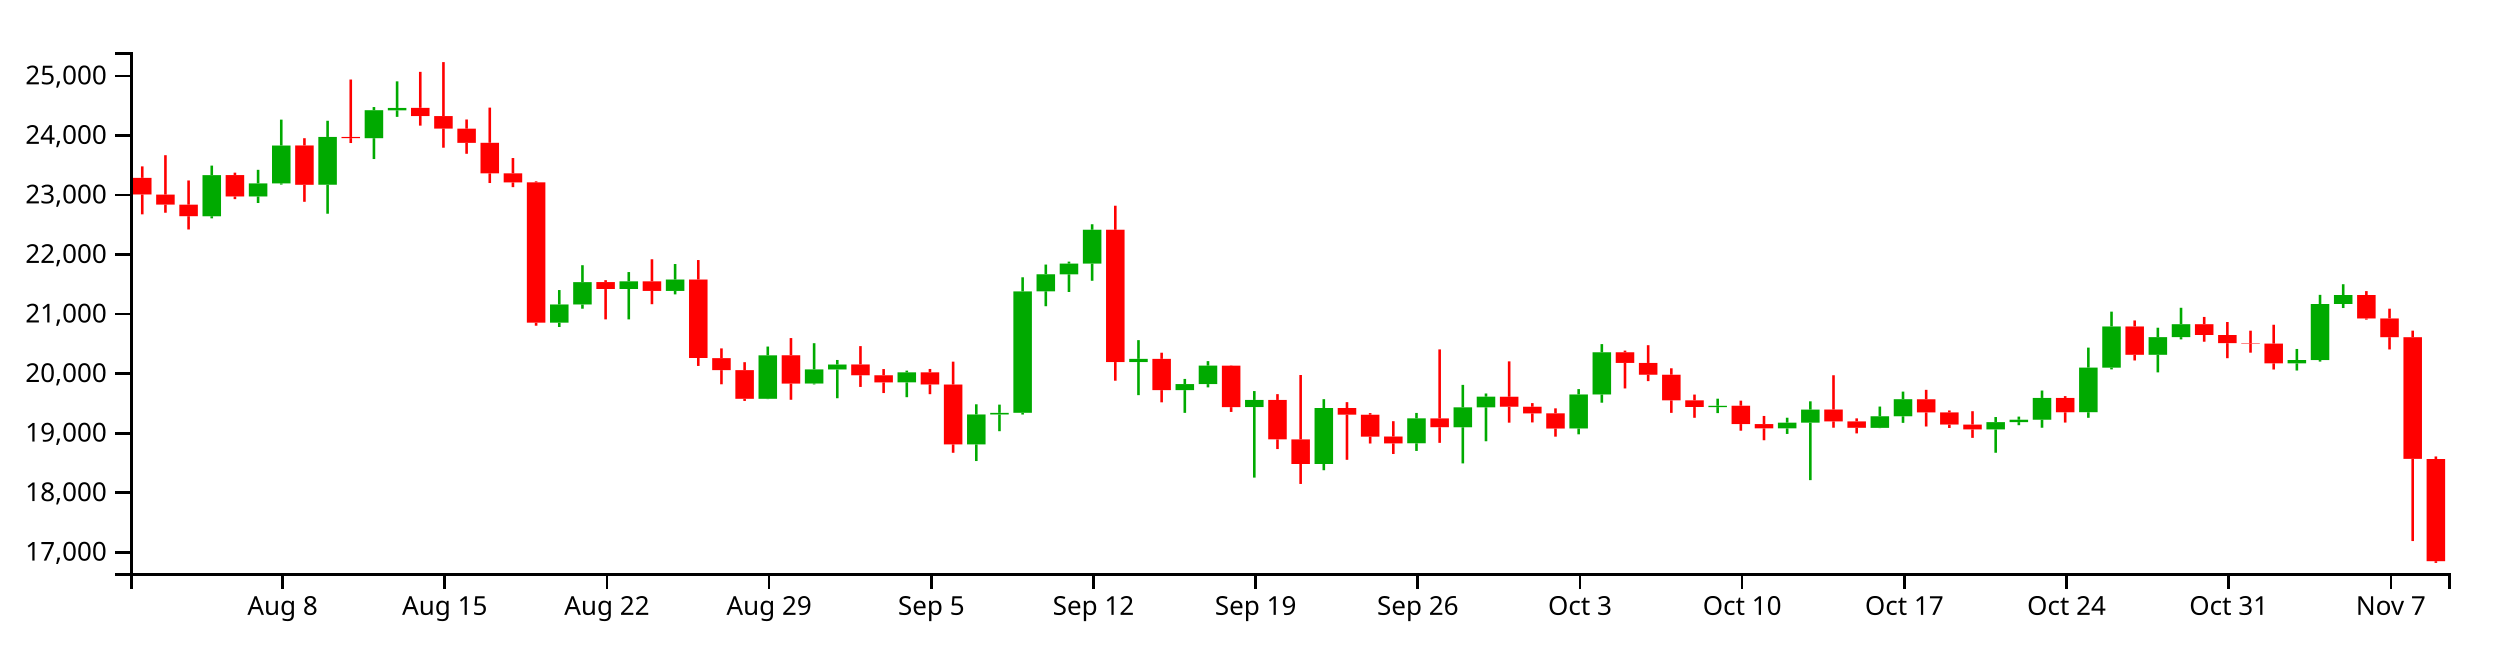
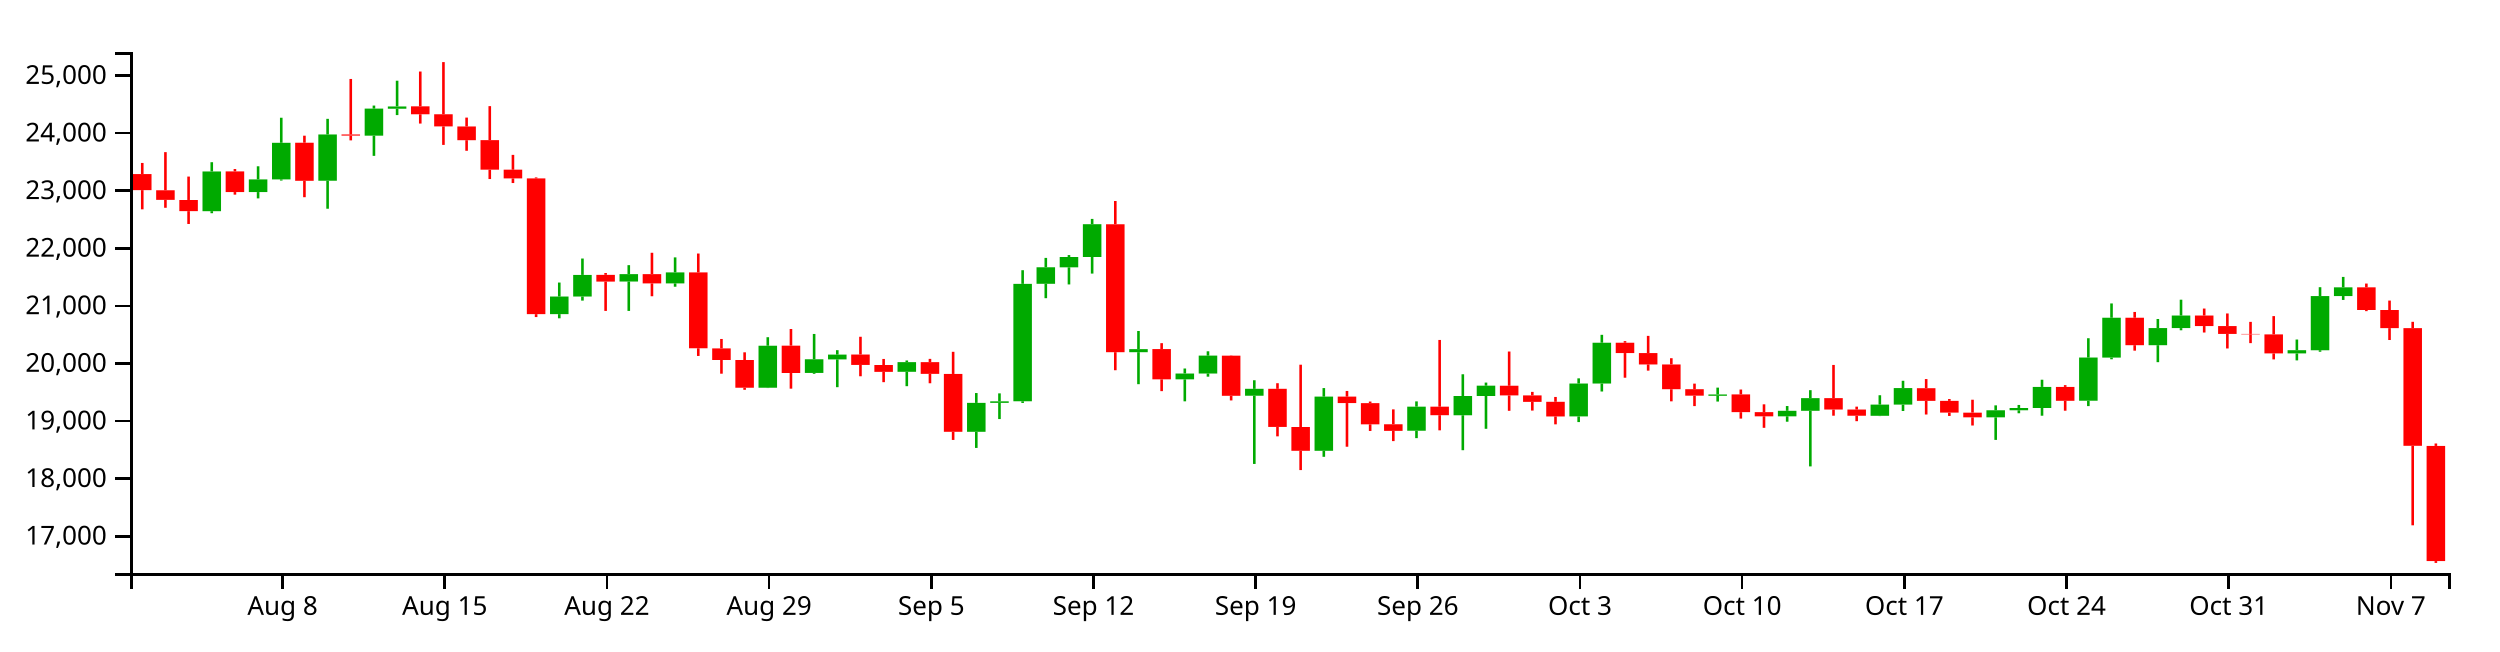
<svg xmlns="http://www.w3.org/2000/svg" version="1.1" width="960" height="250">
  <g transform="translate(50,20)">
    <style>.axis path,.axis line{fill:none;stroke:#000;shape-rendering:crispEdges;}path.candle{stroke:#000000;}path.candle.body{stroke-width:0;}path.candle.up{fill:#00AA00;stroke:#00AA00;}path.candle.down{fill:#FF0000;stroke:#FF0000;}</style>
    <g class="candlestick">
      <g class="data">
-         <path class="candle body up" d="M 27.757 63.036 l 7.117 0 L 34.874 47.261 l -7.117 0 L 27.757 63.036 M 45.55 55.45 l 7.117 0 L 52.667 50.416 l -7.117 0 L 45.55 55.45 M 54.446 50.416 l 7.117 0 L 61.563 35.884 l -7.117 0 L 54.446 50.416 M 72.239 50.944 l 7.117 0 L 79.356 32.591 l -7.117 0 L 72.239 50.944 M 90.032 33.07 l 7.117 0 L 97.149 22.311 l -7.117 0 L 90.032 33.07 M 98.928 22.356 l 7.117 0 L 106.046 21.449 l -7.117 0 L 98.928 22.356 M 161.204 103.916 l 7.117 0 L 168.321 96.927 l -7.117 0 L 161.204 103.916 M 170.1 96.927 l 7.117 0 L 177.217 88.341 l -7.117 0 L 170.1 96.927 M 187.893 90.967 l 7.117 0 L 195.01 88.032 l -7.117 0 L 187.893 90.967 M 205.686 91.715 l 7.117 0 L 212.803 87.348 l -7.117 0 L 205.686 91.715 M 241.271 133.152 l 7.117 0 L 248.389 116.46 l -7.117 0 L 241.271 133.152 M 259.064 127.267 l 7.117 0 L 266.182 121.849 l -7.117 0 L 259.064 127.267 M 267.961 121.885 l 7.117 0 L 275.078 119.987 l -7.117 0 L 267.961 121.885 M 294.65 126.823 l 7.117 0 L 301.767 122.986 l -7.117 0 L 294.65 126.823 M 321.339 150.643 l 7.117 0 L 328.457 139.16 l -7.117 0 L 321.339 150.643 M 330.236 139.16 l 7.117 0 L 337.353 138.544 l -7.117 0 L 330.236 139.16 M 339.132 138.527 l 7.117 0 L 346.25 91.896 l -7.117 0 L 339.132 138.527 M 348.029 91.862 l 7.117 0 L 355.146 85.306 l -7.117 0 L 348.029 91.862 M 356.925 85.332 l 7.117 0 L 364.042 81.225 l -7.117 0 L 356.925 85.332 M 365.822 81.225 l 7.117 0 L 372.939 68.219 l -7.117 0 L 365.822 81.225 M 383.615 119.023 l 7.117 0 L 390.732 117.809 l -7.117 0 L 383.615 119.023 M 401.407 129.808 l 7.117 0 L 408.525 127.49 l -7.117 0 L 401.407 129.808 M 410.304 127.49 l 7.117 0 L 417.421 120.395 l -7.117 0 L 410.304 127.49 M 428.097 136.311 l 7.117 0 L 435.214 133.577 l -7.117 0 L 428.097 136.311 M 454.786 158.17 l 7.117 0 L 461.903 136.673 l -7.117 0 L 454.786 158.17 M 490.372 150.219 l 7.117 0 L 497.489 140.647 l -7.117 0 L 490.372 150.219 M 508.165 144.07 l 7.117 0 L 515.282 136.417 l -7.117 0 L 508.165 144.07 M 517.061 136.417 l 7.117 0 L 524.178 132.332 l -7.117 0 L 517.061 136.417 M 552.647 144.535 l 7.117 0 L 559.764 131.473 l -7.117 0 L 552.647 144.535 M 561.543 131.473 l 7.117 0 L 568.661 115.269 l -7.117 0 L 561.543 131.473 M 606.026 136.332 l 7.117 0 L 613.143 135.818 l -7.117 0 L 606.026 136.332 M 632.715 144.484 l 7.117 0 L 639.832 142.299 l -7.117 0 L 632.715 144.484 M 641.611 142.309 l 7.117 0 L 648.729 137.279 l -7.117 0 L 641.611 142.309 M 668.301 144.292 l 7.117 0 L 675.418 139.843 l -7.117 0 L 668.301 144.292 M 677.197 139.843 l 7.117 0 L 684.314 133.284 l -7.117 0 L 677.197 139.843 M 712.783 144.897 l 7.117 0 L 719.9 142.097 l -7.117 0 L 712.783 144.897 M 721.679 142.097 l 7.117 0 L 728.796 141.183 l -7.117 0 L 721.679 142.097 M 730.576 141.185 l 7.117 0 L 737.693 132.814 l -7.117 0 L 730.576 141.185 M 748.369 138.297 l 7.117 0 L 755.486 121.162 l -7.117 0 L 748.369 138.297 M 757.265 121.186 l 7.117 0 L 764.382 105.352 l -7.117 0 L 757.265 121.186 M 775.058 116.245 l 7.117 0 L 782.175 109.461 l -7.117 0 L 775.058 116.245 M 783.954 109.461 l 7.117 0 L 791.072 104.481 l -7.117 0 L 783.954 109.461 M 828.437 119.521 l 7.117 0 L 835.554 118.241 l -7.117 0 L 828.437 119.521 M 837.333 118.257 l 7.117 0 L 844.45 96.734 l -7.117 0 L 837.333 118.257 M 846.23 96.734 l 7.117 0 L 853.347 93.285 l -7.117 0 L 846.23 96.734" />
-         <path class="candle body down" d="M 1.068 48.301 l 7.117 0 L 8.185 54.683 l -7.117 0 L 1.068 48.301 M 9.964 54.725 l 7.117 0 L 17.081 58.556 l -7.117 0 L 9.964 54.725 M 18.86 58.589 l 7.117 0 L 25.978 63.023 l -7.117 0 L 18.86 58.589 M 36.653 47.235 l 7.117 0 L 43.77 55.45 l -7.117 0 L 36.653 47.235 M 63.343 35.862 l 7.117 0 L 70.46 50.975 l -7.117 0 L 63.343 35.862 M 81.136 32.591 l 7.117 0 L 88.253 33.041 l -7.117 0 L 81.136 32.591 M 107.825 21.411 l 7.117 0 L 114.942 24.562 l -7.117 0 L 107.825 21.411 M 116.721 24.562 l 7.117 0 L 123.838 29.373 l -7.117 0 L 116.721 24.562 M 125.618 29.413 l 7.117 0 L 132.735 34.862 l -7.117 0 L 125.618 29.413 M 134.514 34.829 l 7.117 0 L 141.631 46.569 l -7.117 0 L 134.514 34.829 M 143.411 46.569 l 7.117 0 L 150.528 50.032 l -7.117 0 L 143.411 46.569 M 152.307 50.026 l 7.117 0 L 159.424 103.916 l -7.117 0 L 152.307 50.026 M 178.996 88.316 l 7.117 0 L 186.114 90.988 l -7.117 0 L 178.996 88.316 M 196.789 88.032 l 7.117 0 L 203.906 91.714 l -7.117 0 L 196.789 88.032 M 214.582 87.348 l 7.117 0 L 221.699 117.481 l -7.117 0 L 214.582 87.348 M 223.479 117.525 l 7.117 0 L 230.596 122.133 l -7.117 0 L 223.479 117.525 M 232.375 122.133 l 7.117 0 L 239.492 133.152 l -7.117 0 L 232.375 122.133 M 250.168 116.426 l 7.117 0 L 257.285 127.298 l -7.117 0 L 250.168 116.426 M 276.857 119.96 l 7.117 0 L 283.974 124.093 l -7.117 0 L 276.857 119.96 M 285.754 124.113 l 7.117 0 L 292.871 126.836 l -7.117 0 L 285.754 124.113 M 303.547 122.986 l 7.117 0 L 310.664 127.637 l -7.117 0 L 303.547 122.986 M 312.443 127.672 l 7.117 0 L 319.56 150.643 l -7.117 0 L 312.443 127.672 M 374.718 68.226 l 7.117 0 L 381.835 119.024 l -7.117 0 L 374.718 68.226 M 392.511 117.799 l 7.117 0 L 399.628 129.808 l -7.117 0 L 392.511 117.799 M 419.2 120.418 l 7.117 0 L 426.317 136.34 l -7.117 0 L 419.2 120.418 M 436.993 133.577 l 7.117 0 L 444.11 148.713 l -7.117 0 L 436.993 133.577 M 445.89 148.729 l 7.117 0 L 453.007 158.17 l -7.117 0 L 445.89 148.729 M 463.683 136.673 l 7.117 0 L 470.8 139.227 l -7.117 0 L 463.683 136.673 M 472.579 139.258 l 7.117 0 L 479.696 147.673 l -7.117 0 L 472.579 139.258 M 481.475 147.639 l 7.117 0 L 488.593 150.259 l -7.117 0 L 481.475 147.639 M 499.268 140.673 l 7.117 0 L 506.385 144.046 l -7.117 0 L 499.268 140.673 M 525.958 132.354 l 7.117 0 L 533.075 136.193 l -7.117 0 L 525.958 132.354 M 534.854 136.193 l 7.117 0 L 541.971 138.746 l -7.117 0 L 534.854 136.193 M 543.75 138.717 l 7.117 0 L 550.868 144.557 l -7.117 0 L 543.75 138.717 M 570.44 115.269 l 7.117 0 L 577.557 119.374 l -7.117 0 L 570.44 115.269 M 579.336 119.374 l 7.117 0 L 586.453 123.892 l -7.117 0 L 579.336 119.374 M 588.233 123.892 l 7.117 0 L 595.35 133.736 l -7.117 0 L 588.233 123.892 M 597.129 133.736 l 7.117 0 L 604.246 136.3 l -7.117 0 L 597.129 133.736 M 614.922 135.797 l 7.117 0 L 622.039 142.84 l -7.117 0 L 614.922 135.797 M 623.818 142.84 l 7.117 0 L 630.936 144.484 l -7.117 0 L 623.818 142.84 M 650.508 137.268 l 7.117 0 L 657.625 141.81 l -7.117 0 L 650.508 137.268 M 659.404 141.81 l 7.117 0 L 666.521 144.269 l -7.117 0 L 659.404 141.81 M 686.094 133.315 l 7.117 0 L 693.211 138.369 l -7.117 0 L 686.094 133.315 M 694.99 138.369 l 7.117 0 L 702.107 143.021 l -7.117 0 L 694.99 138.369 M 703.886 143.035 l 7.117 0 L 711.004 144.897 l -7.117 0 L 703.886 143.035 M 739.472 132.814 l 7.117 0 L 746.589 138.317 l -7.117 0 L 739.472 132.814 M 766.162 105.351 l 7.117 0 L 773.279 116.245 l -7.117 0 L 766.162 105.351 M 792.851 104.481 l 7.117 0 L 799.968 108.646 l -7.117 0 L 792.851 104.481 M 801.747 108.646 l 7.117 0 L 808.864 111.773 l -7.117 0 L 801.747 108.646 M 810.644 111.773 l 7.117 0 L 817.761 111.935 l -7.117 0 L 810.644 111.773 M 819.54 111.954 l 7.117 0 L 826.657 119.521 l -7.117 0 L 819.54 111.954 M 855.126 93.285 l 7.117 0 L 862.243 102.288 l -7.117 0 L 855.126 93.285 M 864.022 102.288 l 7.117 0 L 871.14 109.477 l -7.117 0 L 864.022 102.288 M 872.919 109.488 l 7.117 0 L 880.036 156.207 l -7.117 0 L 872.919 109.488 M 881.815 156.249 l 7.117 0 L 888.932 195.491 l -7.117 0 L 881.815 156.249" />
+         <path class="candle body up" d="M 27.757 61.09 l 7.117 0 L 34.874 45.833 l -7.117 0 L 27.757 61.09 M 45.55 53.753 l 7.117 0 L 52.667 48.885 l -7.117 0 L 45.55 53.753 M 54.446 48.885 l 7.117 0 L 61.563 34.831 l -7.117 0 L 54.446 48.885 M 72.239 49.395 l 7.117 0 L 79.356 31.646 l -7.117 0 L 72.239 49.395 M 90.032 32.109 l 7.117 0 L 97.149 21.704 l -7.117 0 L 90.032 32.109 M 98.928 21.748 l 7.117 0 L 106.046 20.87 l -7.117 0 L 98.928 21.748 M 161.204 100.625 l 7.117 0 L 168.321 93.866 l -7.117 0 L 161.204 100.625 M 170.1 93.866 l 7.117 0 L 177.217 85.563 l -7.117 0 L 170.1 93.866 M 187.893 88.102 l 7.117 0 L 195.01 85.264 l -7.117 0 L 187.893 88.102 M 205.686 88.825 l 7.117 0 L 212.803 84.602 l -7.117 0 L 205.686 88.825 M 241.271 128.9 l 7.117 0 L 248.389 112.757 l -7.117 0 L 241.271 128.9 M 259.064 123.209 l 7.117 0 L 266.182 117.968 l -7.117 0 L 259.064 123.209 M 267.961 118.003 l 7.117 0 L 275.078 116.168 l -7.117 0 L 267.961 118.003 M 294.65 122.779 l 7.117 0 L 301.767 119.068 l -7.117 0 L 294.65 122.779 M 321.339 145.815 l 7.117 0 L 328.457 134.711 l -7.117 0 L 321.339 145.815 M 330.236 134.71 l 7.117 0 L 337.353 134.115 l -7.117 0 L 330.236 134.71 M 339.132 134.098 l 7.117 0 L 346.25 89.001 l -7.117 0 L 339.132 134.098 M 348.029 88.967 l 7.117 0 L 355.146 82.628 l -7.117 0 L 348.029 88.967 M 356.925 82.653 l 7.117 0 L 364.042 78.68 l -7.117 0 L 356.925 82.653 M 365.822 78.68 l 7.117 0 L 372.939 66.102 l -7.117 0 L 365.822 78.68 M 383.615 115.235 l 7.117 0 L 390.732 114.062 l -7.117 0 L 383.615 115.235 M 401.407 125.666 l 7.117 0 L 408.525 123.424 l -7.117 0 L 401.407 125.666 M 410.304 123.424 l 7.117 0 L 417.421 116.562 l -7.117 0 L 410.304 123.424 M 428.097 131.955 l 7.117 0 L 435.214 129.311 l -7.117 0 L 428.097 131.955 M 454.786 153.095 l 7.117 0 L 461.903 132.305 l -7.117 0 L 454.786 153.095 M 490.372 145.406 l 7.117 0 L 497.489 136.148 l -7.117 0 L 490.372 145.406 M 508.165 139.459 l 7.117 0 L 515.282 132.058 l -7.117 0 L 508.165 139.459 M 517.061 132.058 l 7.117 0 L 524.178 128.107 l -7.117 0 L 517.061 132.058 M 552.647 139.909 l 7.117 0 L 559.764 127.276 l -7.117 0 L 552.647 139.909 M 561.543 127.276 l 7.117 0 L 568.661 111.605 l -7.117 0 L 561.543 127.276 M 606.026 131.976 l 7.117 0 L 613.143 131.478 l -7.117 0 L 606.026 131.976 M 632.715 139.859 l 7.117 0 L 639.832 137.747 l -7.117 0 L 632.715 139.859 M 641.611 137.756 l 7.117 0 L 648.729 132.891 l -7.117 0 L 641.611 137.756 M 668.301 139.673 l 7.117 0 L 675.418 135.371 l -7.117 0 L 668.301 139.673 M 677.197 135.371 l 7.117 0 L 684.314 129.028 l -7.117 0 L 677.197 135.371 M 712.783 140.259 l 7.117 0 L 719.9 137.551 l -7.117 0 L 712.783 140.259 M 721.679 137.551 l 7.117 0 L 728.796 136.667 l -7.117 0 L 721.679 137.551 M 730.576 136.668 l 7.117 0 L 737.693 128.573 l -7.117 0 L 730.576 136.668 M 748.369 133.876 l 7.117 0 L 755.486 117.304 l -7.117 0 L 748.369 133.876 M 757.265 117.327 l 7.117 0 L 764.382 102.014 l -7.117 0 L 757.265 117.327 M 775.058 112.549 l 7.117 0 L 782.175 105.988 l -7.117 0 L 775.058 112.549 M 783.954 105.988 l 7.117 0 L 791.072 101.172 l -7.117 0 L 783.954 105.988 M 828.437 115.717 l 7.117 0 L 835.554 114.479 l -7.117 0 L 828.437 115.717 M 837.333 114.495 l 7.117 0 L 844.45 93.679 l -7.117 0 L 837.333 114.495 M 846.23 93.679 l 7.117 0 L 853.347 90.344 l -7.117 0 L 846.23 93.679" />
+         <path class="candle body down" d="M 1.068 46.84 l 7.117 0 L 8.185 53.011 l -7.117 0 L 1.068 46.84 M 9.964 53.052 l 7.117 0 L 17.081 56.757 l -7.117 0 L 9.964 53.052 M 18.86 56.789 l 7.117 0 L 25.978 61.077 l -7.117 0 L 18.86 56.789 M 36.653 45.808 l 7.117 0 L 43.77 53.753 l -7.117 0 L 36.653 45.808 M 63.343 34.809 l 7.117 0 L 70.46 49.425 l -7.117 0 L 63.343 34.809 M 81.136 31.646 l 7.117 0 L 88.253 32.081 l -7.117 0 L 81.136 31.646 M 107.825 20.833 l 7.117 0 L 114.942 23.881 l -7.117 0 L 107.825 20.833 M 116.721 23.88 l 7.117 0 L 123.838 28.533 l -7.117 0 L 116.721 23.88 M 125.618 28.573 l 7.117 0 L 132.735 33.842 l -7.117 0 L 125.618 28.573 M 134.514 33.811 l 7.117 0 L 141.631 45.164 l -7.117 0 L 134.514 33.811 M 143.411 45.164 l 7.117 0 L 150.528 48.513 l -7.117 0 L 143.411 45.164 M 152.307 48.508 l 7.117 0 L 159.424 100.625 l -7.117 0 L 152.307 48.508 M 178.996 85.538 l 7.117 0 L 186.114 88.123 l -7.117 0 L 178.996 85.538 M 196.789 85.264 l 7.117 0 L 203.906 88.825 l -7.117 0 L 196.789 85.264 M 214.582 84.602 l 7.117 0 L 221.699 113.745 l -7.117 0 L 214.582 84.602 M 223.479 113.787 l 7.117 0 L 230.596 118.243 l -7.117 0 L 223.479 113.787 M 232.375 118.243 l 7.117 0 L 239.492 128.9 l -7.117 0 L 232.375 118.243 M 250.168 112.724 l 7.117 0 L 257.285 123.239 l -7.117 0 L 250.168 112.724 M 276.857 116.142 l 7.117 0 L 283.974 120.139 l -7.117 0 L 276.857 116.142 M 285.754 120.158 l 7.117 0 L 292.871 122.791 l -7.117 0 L 285.754 120.158 M 303.547 119.068 l 7.117 0 L 310.664 123.566 l -7.117 0 L 303.547 119.068 M 312.443 123.6 l 7.117 0 L 319.56 145.815 l -7.117 0 L 312.443 123.6 M 374.718 66.108 l 7.117 0 L 381.835 115.237 l -7.117 0 L 374.718 66.108 M 392.511 114.051 l 7.117 0 L 399.628 125.666 l -7.117 0 L 392.511 114.051 M 419.2 116.584 l 7.117 0 L 426.317 131.983 l -7.117 0 L 419.2 116.584 M 436.993 129.311 l 7.117 0 L 444.11 143.949 l -7.117 0 L 436.993 129.311 M 445.89 143.965 l 7.117 0 L 453.007 153.095 l -7.117 0 L 445.89 143.965 M 463.683 132.305 l 7.117 0 L 470.8 134.775 l -7.117 0 L 463.683 132.305 M 472.579 134.805 l 7.117 0 L 479.696 142.943 l -7.117 0 L 472.579 134.805 M 481.475 142.91 l 7.117 0 L 488.593 145.445 l -7.117 0 L 481.475 142.91 M 499.268 136.173 l 7.117 0 L 506.385 139.436 l -7.117 0 L 499.268 136.173 M 525.958 128.128 l 7.117 0 L 533.075 131.841 l -7.117 0 L 525.958 128.128 M 534.854 131.841 l 7.117 0 L 541.971 134.31 l -7.117 0 L 534.854 131.841 M 543.75 134.282 l 7.117 0 L 550.868 139.93 l -7.117 0 L 543.75 134.282 M 570.44 111.605 l 7.117 0 L 577.557 115.575 l -7.117 0 L 570.44 111.605 M 579.336 115.575 l 7.117 0 L 586.453 119.944 l -7.117 0 L 579.336 115.575 M 588.233 119.944 l 7.117 0 L 595.35 129.465 l -7.117 0 L 588.233 119.944 M 597.129 129.465 l 7.117 0 L 604.246 131.944 l -7.117 0 L 597.129 129.465 M 614.922 131.458 l 7.117 0 L 622.039 138.27 l -7.117 0 L 614.922 131.458 M 623.818 138.27 l 7.117 0 L 630.936 139.859 l -7.117 0 L 623.818 138.27 M 650.508 132.881 l 7.117 0 L 657.625 137.273 l -7.117 0 L 650.508 132.881 M 659.404 137.273 l 7.117 0 L 666.521 139.651 l -7.117 0 L 659.404 137.273 M 686.094 129.058 l 7.117 0 L 693.211 133.945 l -7.117 0 L 686.094 129.058 M 694.99 133.945 l 7.117 0 L 702.107 138.444 l -7.117 0 L 694.99 133.945 M 703.886 138.458 l 7.117 0 L 711.004 140.259 l -7.117 0 L 703.886 138.458 M 739.472 128.573 l 7.117 0 L 746.589 133.895 l -7.117 0 L 739.472 128.573 M 766.162 102.013 l 7.117 0 L 773.279 112.549 l -7.117 0 L 766.162 102.013 M 792.851 101.171 l 7.117 0 L 799.968 105.2 l -7.117 0 L 792.851 101.171 M 801.747 105.2 l 7.117 0 L 808.864 108.224 l -7.117 0 L 801.747 105.2 M 810.644 108.224 l 7.117 0 L 817.761 108.381 l -7.117 0 L 810.644 108.224 M 819.54 108.399 l 7.117 0 L 826.657 115.717 l -7.117 0 L 819.54 108.399 M 855.126 90.344 l 7.117 0 L 862.243 99.051 l -7.117 0 L 855.126 90.344 M 864.022 99.051 l 7.117 0 L 871.14 106.004 l -7.117 0 L 864.022 99.051 M 872.919 106.014 l 7.117 0 L 880.036 151.197 l -7.117 0 L 872.919 106.014 M 881.815 151.238 l 7.117 0 L 888.932 195.456 l -7.117 0 L 881.815 151.238" />
        <path class="candle body equal" />
-         <path class="candle wick up" d="M 31.315 43.592 L 31.315 47.261 M 31.315 63.036 L 31.315 63.847 M 49.108 45.213 L 49.108 50.416 M 49.108 55.45 L 49.108 57.956 M 58.005 25.939 L 58.005 35.884 M 58.005 50.416 L 58.005 50.877 M 75.798 26.373 L 75.798 32.591 M 75.798 50.944 L 75.798 62.07 M 93.591 21.104 L 93.591 22.311 M 93.591 33.07 L 93.591 41.074 M 102.487 11.238 L 102.487 21.449 M 102.487 22.356 L 102.487 24.882 M 164.762 91.376 L 164.762 96.927 M 164.762 103.916 L 164.762 105.573 M 173.659 81.839 L 173.659 88.341 M 173.659 96.927 L 173.659 98.549 M 191.451 84.471 L 191.451 88.032 M 191.451 90.967 L 191.451 102.641 M 209.244 81.385 L 209.244 87.348 M 209.244 91.715 L 209.244 93.038 M 244.83 113.079 L 244.83 116.46 M 244.83 133.152 L 244.83 133.263 M 262.623 111.79 L 262.623 121.849 M 262.623 127.267 L 262.623 127.612 M 271.519 118.228 L 271.519 119.987 M 271.519 121.885 L 271.519 132.923 M 298.209 122.324 L 298.209 122.986 M 298.209 126.823 L 298.209 132.524 M 324.898 135.246 L 324.898 139.16 M 324.898 150.643 L 324.898 157.041 M 333.794 135.378 L 333.794 138.544 M 333.794 139.16 L 333.794 145.581 M 342.691 86.475 L 342.691 91.896 M 342.691 138.527 L 342.691 139.185 M 351.587 81.592 L 351.587 85.306 M 351.587 91.862 L 351.587 97.589 M 360.484 80.467 L 360.484 81.225 M 360.484 85.332 L 360.484 92.127 M 369.38 66.109 L 369.38 68.219 M 369.38 81.225 L 369.38 87.817 M 387.173 110.613 L 387.173 117.809 M 387.173 119.023 L 387.173 131.735 M 404.966 125.507 L 404.966 127.49 M 404.966 129.808 L 404.966 138.539 M 413.862 118.671 L 413.862 120.395 M 413.862 127.49 L 413.862 128.752 M 431.655 130.167 L 431.655 133.577 M 431.655 136.311 L 431.655 163.401 M 458.345 133.277 L 458.345 136.673 M 458.345 158.17 L 458.345 160.57 M 493.93 138.563 L 493.93 140.647 M 493.93 150.219 L 493.93 153.155 M 511.723 127.794 L 511.723 136.417 M 511.723 144.07 L 511.723 157.943 M 520.62 131.097 L 520.62 132.332 M 520.62 136.417 L 520.62 149.445 M 556.206 129.415 L 556.206 131.473 M 556.206 144.535 L 556.206 146.777 M 565.102 112.132 L 565.102 115.269 M 565.102 131.473 L 565.102 134.639 M 609.584 133.098 L 609.584 135.818 M 609.584 136.332 L 609.584 138.63 M 636.273 140.407 L 636.273 142.299 M 636.273 144.484 L 636.273 146.635 M 645.17 134.109 L 645.17 137.279 M 645.17 142.309 L 645.17 164.374 M 671.859 136.119 L 671.859 139.843 M 671.859 144.292 L 671.859 144.398 M 680.756 130.378 L 680.756 133.284 M 680.756 139.843 L 680.756 142.379 M 716.341 140.14 L 716.341 142.097 M 716.341 144.897 L 716.341 153.857 M 725.238 139.98 L 725.238 141.183 M 725.238 142.097 L 725.238 143.278 M 734.134 129.966 L 734.134 132.814 M 734.134 141.185 L 734.134 144.252 M 751.927 113.484 L 751.927 121.162 M 751.927 138.297 L 751.927 140.437 M 760.824 99.672 L 760.824 105.352 M 760.824 121.186 L 760.824 121.84 M 778.617 105.845 L 778.617 109.461 M 778.617 116.245 L 778.617 122.99 M 787.513 98.186 L 787.513 104.481 M 787.513 109.461 L 787.513 110.326 M 831.995 114 L 831.995 118.241 M 831.995 119.521 L 831.995 122.278 M 840.892 93.224 L 840.892 96.734 M 840.892 118.257 L 840.892 118.855 M 849.788 89.14 L 849.788 93.285 M 849.788 96.734 L 849.788 98.286" style="stroke-width: 1px;" />
-         <path class="candle wick down" d="M 4.626 43.889 L 4.626 48.301 M 4.626 54.683 L 4.626 62.306 M 13.523 39.596 L 13.523 54.725 M 13.523 58.556 L 13.523 61.692 M 22.419 49.298 L 22.419 58.589 M 22.419 63.023 L 22.419 68.121 M 40.212 46.302 L 40.212 47.235 M 40.212 55.45 L 40.212 56.472 M 66.901 33.067 L 66.901 35.862 M 66.901 50.975 L 66.901 57.49 M 84.694 10.54 L 84.694 32.591 M 84.694 33.041 L 84.694 34.921 M 111.383 7.59 L 111.383 21.411 M 111.383 24.562 L 111.383 28.248 M 120.28 3.846 L 120.28 24.562 M 120.28 29.373 L 120.28 36.725 M 129.176 25.882 L 129.176 29.413 M 129.176 34.862 L 129.176 39.057 M 138.073 21.327 L 138.073 34.829 M 138.073 46.569 L 138.073 50.279 M 146.969 40.686 L 146.969 46.569 M 146.969 50.032 L 146.969 51.865 M 155.866 49.633 L 155.866 50.026 M 155.866 103.916 L 155.866 105.078 M 182.555 87.584 L 182.555 88.316 M 182.555 90.988 L 182.555 102.64 M 200.348 79.553 L 200.348 88.032 M 200.348 91.714 L 200.348 96.814 M 218.141 79.855 L 218.141 87.348 M 218.141 117.481 L 218.141 120.525 M 227.037 113.78 L 227.037 117.525 M 227.037 122.133 L 227.037 127.565 M 235.934 119.079 L 235.934 122.133 M 235.934 133.152 L 235.934 133.967 M 253.727 109.818 L 253.727 116.426 M 253.727 127.298 L 253.727 133.509 M 280.416 112.904 L 280.416 119.96 M 280.416 124.093 L 280.416 128.587 M 289.312 121.714 L 289.312 124.113 M 289.312 126.836 L 289.312 130.932 M 307.105 121.683 L 307.105 122.986 M 307.105 127.637 L 307.105 131.364 M 316.002 118.877 L 316.002 127.672 M 316.002 150.643 L 316.002 153.869 M 378.277 58.999 L 378.277 68.226 M 378.277 119.024 L 378.277 126.193 M 396.07 115.442 L 396.07 117.799 M 396.07 129.808 L 396.07 134.492 M 422.759 120.311 L 422.759 120.418 M 422.759 136.34 L 422.759 138.182 M 440.552 131.346 L 440.552 133.577 M 440.552 148.713 L 440.552 152.443 M 449.448 123.998 L 449.448 148.729 M 449.448 158.17 L 449.448 165.838 M 467.241 134.424 L 467.241 136.673 M 467.241 139.227 L 467.241 156.568 M 476.138 138.627 L 476.138 139.258 M 476.138 147.673 L 476.138 150.306 M 485.034 141.735 L 485.034 147.639 M 485.034 150.259 L 485.034 154.333 M 502.827 114.17 L 502.827 140.673 M 502.827 144.046 L 502.827 150.055 M 529.516 118.763 L 529.516 132.354 M 529.516 136.193 L 529.516 142.303 M 538.413 134.79 L 538.413 136.193 M 538.413 138.746 L 538.413 142.211 M 547.309 136.804 L 547.309 138.717 M 547.309 144.557 L 547.309 147.676 M 573.998 114.634 L 573.998 115.269 M 573.998 119.374 L 573.998 129.165 M 582.895 112.553 L 582.895 119.374 M 582.895 123.892 L 582.895 126.353 M 591.791 121.419 L 591.791 123.892 M 591.791 133.736 L 591.791 138.539 M 600.688 131.512 L 600.688 133.736 M 600.688 136.3 L 600.688 140.434 M 618.481 133.852 L 618.481 135.797 M 618.481 142.84 L 618.481 145.392 M 627.377 139.726 L 627.377 142.84 M 627.377 144.484 L 627.377 149.056 M 654.066 124.093 L 654.066 137.268 M 654.066 141.81 L 654.066 144.246 M 662.963 140.65 L 662.963 141.81 M 662.963 144.269 L 662.963 146.423 M 689.652 129.699 L 689.652 133.315 M 689.652 138.369 L 689.652 143.775 M 698.549 137.621 L 698.549 138.369 M 698.549 143.021 L 698.549 144.347 M 707.445 137.903 L 707.445 143.035 M 707.445 144.897 L 707.445 148.142 M 743.031 132.111 L 743.031 132.814 M 743.031 138.317 L 743.031 142.266 M 769.72 103.051 L 769.72 105.351 M 769.72 116.245 L 769.72 118.42 M 796.409 101.702 L 796.409 104.481 M 796.409 108.646 L 796.409 111.218 M 805.306 103.652 L 805.306 108.646 M 805.306 111.773 L 805.306 117.552 M 814.202 106.988 L 814.202 111.773 M 814.202 111.935 L 814.202 115.431 M 823.099 104.702 L 823.099 111.954 M 823.099 119.521 L 823.099 121.894 M 858.685 91.778 L 858.685 93.285 M 858.685 102.288 L 858.685 102.733 M 867.581 98.534 L 867.581 102.288 M 867.581 109.477 L 867.581 114.193 M 876.477 106.968 L 876.477 109.488 M 876.477 156.207 L 876.477 187.767 M 885.374 155.28 L 885.374 156.249 M 885.374 195.491 L 885.374 196.154" style="stroke-width: 1px;" />
+         <path class="candle wick up" d="M 31.315 42.285 L 31.315 45.833 M 31.315 61.09 L 31.315 61.874 M 49.108 43.852 L 49.108 48.885 M 49.108 53.753 L 49.108 56.177 M 58.005 25.213 L 58.005 34.831 M 58.005 48.885 L 58.005 49.33 M 75.798 25.633 L 75.798 31.646 M 75.798 49.395 L 75.798 60.155 M 93.591 20.536 L 93.591 21.704 M 93.591 32.109 L 93.591 39.85 M 102.487 10.995 L 102.487 20.87 M 102.487 21.748 L 102.487 24.191 M 164.762 88.498 L 164.762 93.866 M 164.762 100.625 L 164.762 102.228 M 173.659 79.274 L 173.659 85.563 M 173.659 93.866 L 173.659 95.435 M 191.451 81.82 L 191.451 85.264 M 191.451 88.102 L 191.451 99.392 M 209.244 78.835 L 209.244 84.602 M 209.244 88.825 L 209.244 90.105 M 244.83 109.487 L 244.83 112.757 M 244.83 128.9 L 244.83 129.007 M 262.623 108.24 L 262.623 117.968 M 262.623 123.209 L 262.623 123.542 M 271.519 114.467 L 271.519 116.168 M 271.519 118.003 L 271.519 128.678 M 298.209 118.428 L 298.209 119.068 M 298.209 122.779 L 298.209 128.293 M 324.898 130.925 L 324.898 134.711 M 324.898 145.815 L 324.898 152.003 M 333.794 131.053 L 333.794 134.115 M 333.794 134.71 L 333.794 140.92 M 342.691 83.758 L 342.691 89.001 M 342.691 134.098 L 342.691 134.735 M 351.587 79.036 L 351.587 82.628 M 351.587 88.967 L 351.587 94.506 M 360.484 77.948 L 360.484 78.68 M 360.484 82.653 L 360.484 89.224 M 369.38 64.062 L 369.38 66.102 M 369.38 78.68 L 369.38 85.056 M 387.173 107.102 L 387.173 114.062 M 387.173 115.235 L 387.173 127.529 M 404.966 121.507 L 404.966 123.424 M 404.966 125.666 L 404.966 134.11 M 413.862 114.895 L 413.862 116.562 M 413.862 123.424 L 413.862 124.645 M 431.655 126.013 L 431.655 129.311 M 431.655 131.955 L 431.655 158.155 M 458.345 129.021 L 458.345 132.305 M 458.345 153.095 L 458.345 155.416 M 493.93 134.133 L 493.93 136.148 M 493.93 145.406 L 493.93 148.245 M 511.723 123.718 L 511.723 132.058 M 511.723 139.459 L 511.723 152.876 M 520.62 126.912 L 520.62 128.107 M 520.62 132.058 L 520.62 144.657 M 556.206 125.285 L 556.206 127.276 M 556.206 139.909 L 556.206 142.077 M 565.102 108.572 L 565.102 111.605 M 565.102 127.276 L 565.102 130.338 M 609.584 128.848 L 609.584 131.478 M 609.584 131.976 L 609.584 134.198 M 636.273 135.916 L 636.273 137.747 M 636.273 139.859 L 636.273 141.94 M 645.17 129.825 L 645.17 132.891 M 645.17 137.756 L 645.17 159.096 M 671.859 131.77 L 671.859 135.371 M 671.859 139.673 L 671.859 139.776 M 680.756 126.217 L 680.756 129.028 M 680.756 135.371 L 680.756 137.824 M 716.341 135.658 L 716.341 137.551 M 716.341 140.259 L 716.341 148.924 M 725.238 135.503 L 725.238 136.667 M 725.238 137.551 L 725.238 138.693 M 734.134 125.818 L 734.134 128.573 M 734.134 136.668 L 734.134 139.635 M 751.927 109.879 L 751.927 117.304 M 751.927 133.876 L 751.927 135.945 M 760.824 96.521 L 760.824 102.014 M 760.824 117.327 L 760.824 117.96 M 778.617 102.491 L 778.617 105.988 M 778.617 112.549 L 778.617 119.072 M 787.513 95.084 L 787.513 101.172 M 787.513 105.988 L 787.513 106.825 M 831.995 110.378 L 831.995 114.479 M 831.995 115.717 L 831.995 118.384 M 840.892 90.285 L 840.892 93.679 M 840.892 114.495 L 840.892 115.073 M 849.788 86.336 L 849.788 90.344 M 849.788 93.679 L 849.788 95.18" style="stroke-width: 1px;" />
+         <path class="candle wick down" d="M 4.626 42.572 L 4.626 46.84 M 4.626 53.011 L 4.626 60.383 M 13.523 38.42 L 13.523 53.052 M 13.523 56.757 L 13.523 59.79 M 22.419 47.803 L 22.419 56.789 M 22.419 61.077 L 22.419 66.008 M 40.212 44.906 L 40.212 45.808 M 40.212 53.753 L 40.212 54.742 M 66.901 32.106 L 66.901 34.809 M 66.901 49.425 L 66.901 55.726 M 84.694 10.32 L 84.694 31.646 M 84.694 32.081 L 84.694 33.899 M 111.383 7.467 L 111.383 20.833 M 111.383 23.881 L 111.383 27.446 M 120.28 3.846 L 120.28 23.88 M 120.28 28.533 L 120.28 35.644 M 129.176 25.158 L 129.176 28.573 M 129.176 33.842 L 129.176 37.9 M 138.073 20.753 L 138.073 33.811 M 138.073 45.164 L 138.073 48.752 M 146.969 39.474 L 146.969 45.164 M 146.969 48.513 L 146.969 50.286 M 155.866 48.127 L 155.866 48.508 M 155.866 100.625 L 155.866 101.749 M 182.555 84.831 L 182.555 85.538 M 182.555 88.123 L 182.555 99.392 M 200.348 77.063 L 200.348 85.264 M 200.348 88.825 L 200.348 93.757 M 218.141 77.356 L 218.141 84.602 M 218.141 113.745 L 218.141 116.689 M 227.037 110.165 L 227.037 113.787 M 227.037 118.243 L 227.037 123.497 M 235.934 115.289 L 235.934 118.243 M 235.934 128.9 L 235.934 129.688 M 253.727 106.333 L 253.727 112.724 M 253.727 123.239 L 253.727 129.246 M 280.416 109.318 L 280.416 116.142 M 280.416 120.139 L 280.416 124.485 M 289.312 117.838 L 289.312 120.158 M 289.312 122.791 L 289.312 126.753 M 307.105 117.808 L 307.105 119.068 M 307.105 123.566 L 307.105 127.171 M 316.002 115.094 L 316.002 123.6 M 316.002 145.815 L 316.002 148.935 M 378.277 57.185 L 378.277 66.108 M 378.277 115.237 L 378.277 122.17 M 396.07 111.772 L 396.07 114.051 M 396.07 125.666 L 396.07 130.196 M 422.759 116.482 L 422.759 116.584 M 422.759 131.983 L 422.759 133.765 M 440.552 127.153 L 440.552 129.311 M 440.552 143.949 L 440.552 147.556 M 449.448 120.047 L 449.448 143.965 M 449.448 153.095 L 449.448 160.511 M 467.241 130.13 L 467.241 132.305 M 467.241 134.775 L 467.241 151.546 M 476.138 134.195 L 476.138 134.805 M 476.138 142.943 L 476.138 145.49 M 485.034 137.201 L 485.034 142.91 M 485.034 145.445 L 485.034 149.384 M 502.827 110.543 L 502.827 136.173 M 502.827 139.436 L 502.827 145.247 M 529.516 114.984 L 529.516 128.128 M 529.516 131.841 L 529.516 137.75 M 538.413 130.484 L 538.413 131.841 M 538.413 134.31 L 538.413 137.661 M 547.309 132.432 L 547.309 134.282 M 547.309 139.93 L 547.309 142.947 M 573.998 110.991 L 573.998 111.605 M 573.998 115.575 L 573.998 125.044 M 582.895 108.978 L 582.895 115.575 M 582.895 119.944 L 582.895 122.325 M 591.791 117.553 L 591.791 119.944 M 591.791 129.465 L 591.791 134.11 M 600.688 127.313 L 600.688 129.465 M 600.688 131.944 L 600.688 135.942 M 618.481 129.577 L 618.481 131.458 M 618.481 138.27 L 618.481 140.738 M 627.377 135.258 L 627.377 138.27 M 627.377 139.859 L 627.377 144.281 M 654.066 120.139 L 654.066 132.881 M 654.066 137.273 L 654.066 139.63 M 662.963 136.151 L 662.963 137.273 M 662.963 139.651 L 662.963 141.734 M 689.652 125.56 L 689.652 129.058 M 689.652 133.945 L 689.652 139.173 M 698.549 133.222 L 698.549 133.945 M 698.549 138.444 L 698.549 139.727 M 707.445 133.495 L 707.445 138.458 M 707.445 140.259 L 707.445 143.397 M 743.031 127.893 L 743.031 128.573 M 743.031 133.895 L 743.031 137.714 M 769.72 99.789 L 769.72 102.013 M 769.72 112.549 L 769.72 114.652 M 796.409 98.484 L 796.409 101.171 M 796.409 105.2 L 796.409 107.687 M 805.306 100.37 L 805.306 105.2 M 805.306 108.224 L 805.306 113.813 M 814.202 103.597 L 814.202 108.224 M 814.202 108.381 L 814.202 111.761 M 823.099 101.385 L 823.099 108.399 M 823.099 115.717 L 823.099 118.012 M 858.685 88.887 L 858.685 90.344 M 858.685 99.051 L 858.685 99.481 M 867.581 95.421 L 867.581 99.051 M 867.581 106.004 L 867.581 110.564 M 876.477 103.577 L 876.477 106.014 M 876.477 151.197 L 876.477 181.719 M 885.374 150.301 L 885.374 151.238 M 885.374 195.456 L 885.374 196.154" style="stroke-width: 1px;" />
        <path class="candle wick equal" style="stroke-width: 1px;" />
      </g>
    </g>
    <g class="x axis" transform="translate(0,200)" fill="none" font-size="10" font-family="sans-serif" text-anchor="middle">
      <path class="domain" stroke="#000" d="M0.5,6V0.5H890.5V6" />
      <g class="tick" opacity="1" transform="translate(58.0048,0)">
        <line stroke="#000" y2="6" x1="0.5" x2="0.5" />
        <text fill="#000" y="9" x="0.5" dy="0.71em">Aug  8</text>
      </g>
      <g class="tick" opacity="1" transform="translate(120.2799,0)">
        <line stroke="#000" y2="6" x1="0.5" x2="0.5" />
        <text fill="#000" y="9" x="0.5" dy="0.71em">Aug 15</text>
      </g>
      <g class="tick" opacity="1" transform="translate(182.555,0)">
        <line stroke="#000" y2="6" x1="0.5" x2="0.5" />
        <text fill="#000" y="9" x="0.5" dy="0.71em">Aug 22</text>
      </g>
      <g class="tick" opacity="1" transform="translate(244.8301,0)">
        <line stroke="#000" y2="6" x1="0.5" x2="0.5" />
        <text fill="#000" y="9" x="0.5" dy="0.71em">Aug 29</text>
      </g>
      <g class="tick" opacity="1" transform="translate(307.1052,0)">
        <line stroke="#000" y2="6" x1="0.5" x2="0.5" />
        <text fill="#000" y="9" x="0.5" dy="0.71em">Sep  5</text>
      </g>
      <g class="tick" opacity="1" transform="translate(369.3802,0)">
        <line stroke="#000" y2="6" x1="0.5" x2="0.5" />
        <text fill="#000" y="9" x="0.5" dy="0.71em">Sep 12</text>
      </g>
      <g class="tick" opacity="1" transform="translate(431.6553,0)">
        <line stroke="#000" y2="6" x1="0.5" x2="0.5" />
        <text fill="#000" y="9" x="0.5" dy="0.71em">Sep 19</text>
      </g>
      <g class="tick" opacity="1" transform="translate(493.9304,0)">
        <line stroke="#000" y2="6" x1="0.5" x2="0.5" />
        <text fill="#000" y="9" x="0.5" dy="0.71em">Sep 26</text>
      </g>
      <g class="tick" opacity="1" transform="translate(556.2055,0)">
        <line stroke="#000" y2="6" x1="0.5" x2="0.5" />
        <text fill="#000" y="9" x="0.5" dy="0.71em">Oct  3</text>
      </g>
      <g class="tick" opacity="1" transform="translate(618.4806,0)">
        <line stroke="#000" y2="6" x1="0.5" x2="0.5" />
        <text fill="#000" y="9" x="0.5" dy="0.71em">Oct 10</text>
      </g>
      <g class="tick" opacity="1" transform="translate(680.7557,0)">
        <line stroke="#000" y2="6" x1="0.5" x2="0.5" />
        <text fill="#000" y="9" x="0.5" dy="0.71em">Oct 17</text>
      </g>
      <g class="tick" opacity="1" transform="translate(743.0308,0)">
        <line stroke="#000" y2="6" x1="0.5" x2="0.5" />
        <text fill="#000" y="9" x="0.5" dy="0.71em">Oct 24</text>
      </g>
      <g class="tick" opacity="1" transform="translate(805.3059,0)">
        <line stroke="#000" y2="6" x1="0.5" x2="0.5" />
        <text fill="#000" y="9" x="0.5" dy="0.71em">Oct 31</text>
      </g>
      <g class="tick" opacity="1" transform="translate(867.581,0)">
        <line stroke="#000" y2="6" x1="0.5" x2="0.5" />
        <text fill="#000" y="9" x="0.5" dy="0.71em">Nov  7</text>
      </g>
    </g>
    <g class="y axis" fill="none" font-size="10" font-family="sans-serif" text-anchor="end">
      <path class="domain" stroke="#000" d="M-6,200.5H0.5V0.5H-6" />
-       <g class="tick" opacity="1" transform="translate(0,191.5813)">
+       <g class="tick" opacity="1" transform="translate(0,185.4078)">
        <line stroke="#000" x2="-6" y1="0.5" y2="0.5" />
        <text fill="#000" x="-9" y="0.5" dy="0.32em">17,000</text>
      </g>
-       <g class="tick" opacity="1" transform="translate(0,168.7183)">
+       <g class="tick" opacity="1" transform="translate(0,163.2967)">
        <line stroke="#000" x2="-6" y1="0.5" y2="0.5" />
        <text fill="#000" x="-9" y="0.5" dy="0.32em">18,000</text>
      </g>
-       <g class="tick" opacity="1" transform="translate(0,145.8553)">
+       <g class="tick" opacity="1" transform="translate(0,141.1855)">
        <line stroke="#000" x2="-6" y1="0.5" y2="0.5" />
        <text fill="#000" x="-9" y="0.5" dy="0.32em">19,000</text>
      </g>
-       <g class="tick" opacity="1" transform="translate(0,122.9924)">
+       <g class="tick" opacity="1" transform="translate(0,119.0744)">
        <line stroke="#000" x2="-6" y1="0.5" y2="0.5" />
        <text fill="#000" x="-9" y="0.5" dy="0.32em">20,000</text>
      </g>
-       <g class="tick" opacity="1" transform="translate(0,100.1294)">
+       <g class="tick" opacity="1" transform="translate(0,96.96326)">
        <line stroke="#000" x2="-6" y1="0.5" y2="0.5" />
        <text fill="#000" x="-9" y="0.5" dy="0.32em">21,000</text>
      </g>
-       <g class="tick" opacity="1" transform="translate(0,77.26644)">
+       <g class="tick" opacity="1" transform="translate(0,74.85211)">
        <line stroke="#000" x2="-6" y1="0.5" y2="0.5" />
        <text fill="#000" x="-9" y="0.5" dy="0.32em">22,000</text>
      </g>
-       <g class="tick" opacity="1" transform="translate(0,54.40348)">
+       <g class="tick" opacity="1" transform="translate(0,52.74097)">
        <line stroke="#000" x2="-6" y1="0.5" y2="0.5" />
        <text fill="#000" x="-9" y="0.5" dy="0.32em">23,000</text>
      </g>
-       <g class="tick" opacity="1" transform="translate(0,31.54052)">
+       <g class="tick" opacity="1" transform="translate(0,30.62982)">
        <line stroke="#000" x2="-6" y1="0.5" y2="0.5" />
        <text fill="#000" x="-9" y="0.5" dy="0.32em">24,000</text>
      </g>
-       <g class="tick" opacity="1" transform="translate(0,8.677555)">
+       <g class="tick" opacity="1" transform="translate(0,8.518681)">
        <line stroke="#000" x2="-6" y1="0.5" y2="0.5" />
        <text fill="#000" x="-9" y="0.5" dy="0.32em">25,000</text>
      </g>
      <text transform="rotate(-90)" y="6" dy=".71em" style="text-anchor: end;">Price ($)</text>
    </g>
  </g>
</svg>
